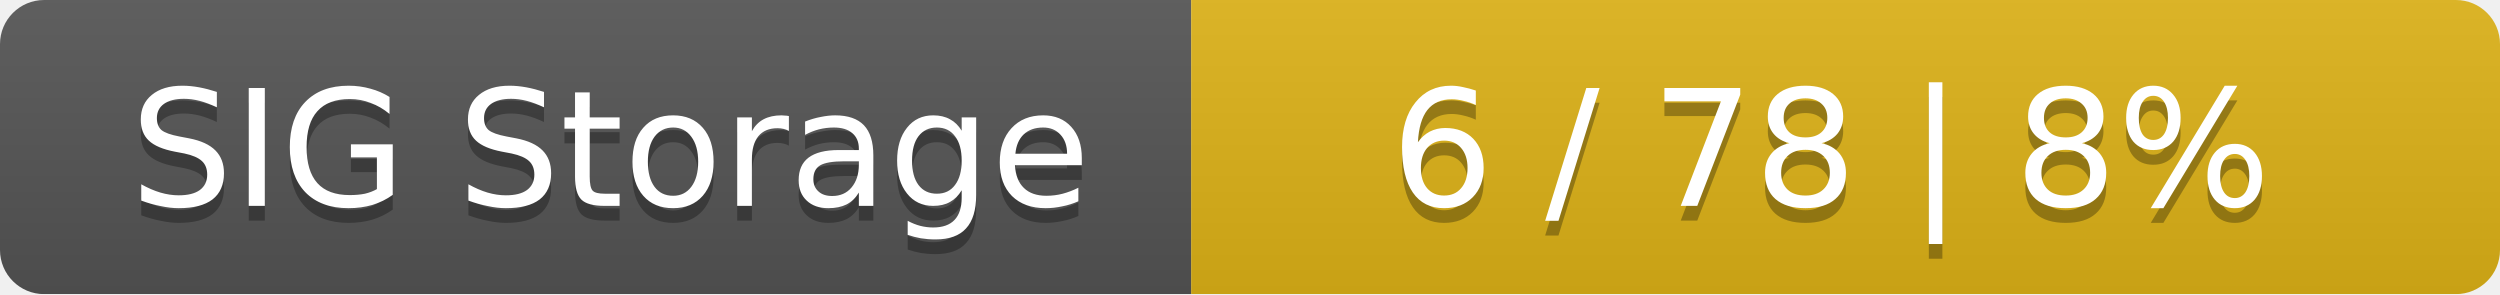
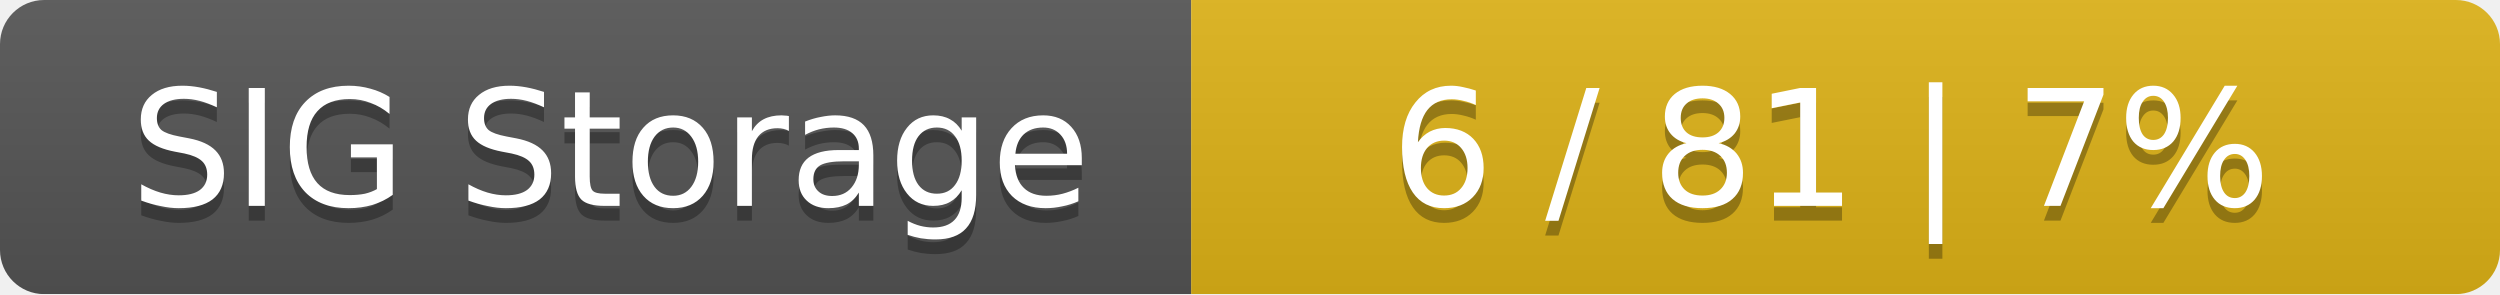
<svg xmlns="http://www.w3.org/2000/svg" width="170" height="20">
  <linearGradient id="smooth" x2="0" y2="100%">
    <stop offset="0" stop-color="#bbb" stop-opacity=".1" />
    <stop offset="1" stop-opacity=".1" />
  </linearGradient>
  <mask id="round">
    <rect width="170" height="20" rx="3" fill="#fff" />
  </mask>
  <g mask="url(#round)">
    <rect width="81" height="20" fill="#555" />
    <rect x="81" width="89" height="20" fill="#dfb317" />
    <rect width="170" height="20" fill="url(#smooth)" />
  </g>
  <g fill="#fff" text-anchor="middle" font-family="DejaVu Sans,Verdana,Geneva,sans-serif" font-size="11">
    <text x="41.5" y="15" fill="#010101" fill-opacity=".3">SIG Storage</text>
    <text x="41.5" y="14">SIG Storage</text>
-     <text x="124.5" y="15" fill="#010101" fill-opacity=".3">6 / 78    |    8%</text>
-     <text x="124.5" y="14">6 / 78    |    8%</text>
+     <text x="124.5" y="15" fill="#010101" fill-opacity=".3">6 / 81    |    7%</text>
+     <text x="124.5" y="14">6 / 81    |    7%</text>
  </g>
</svg>
